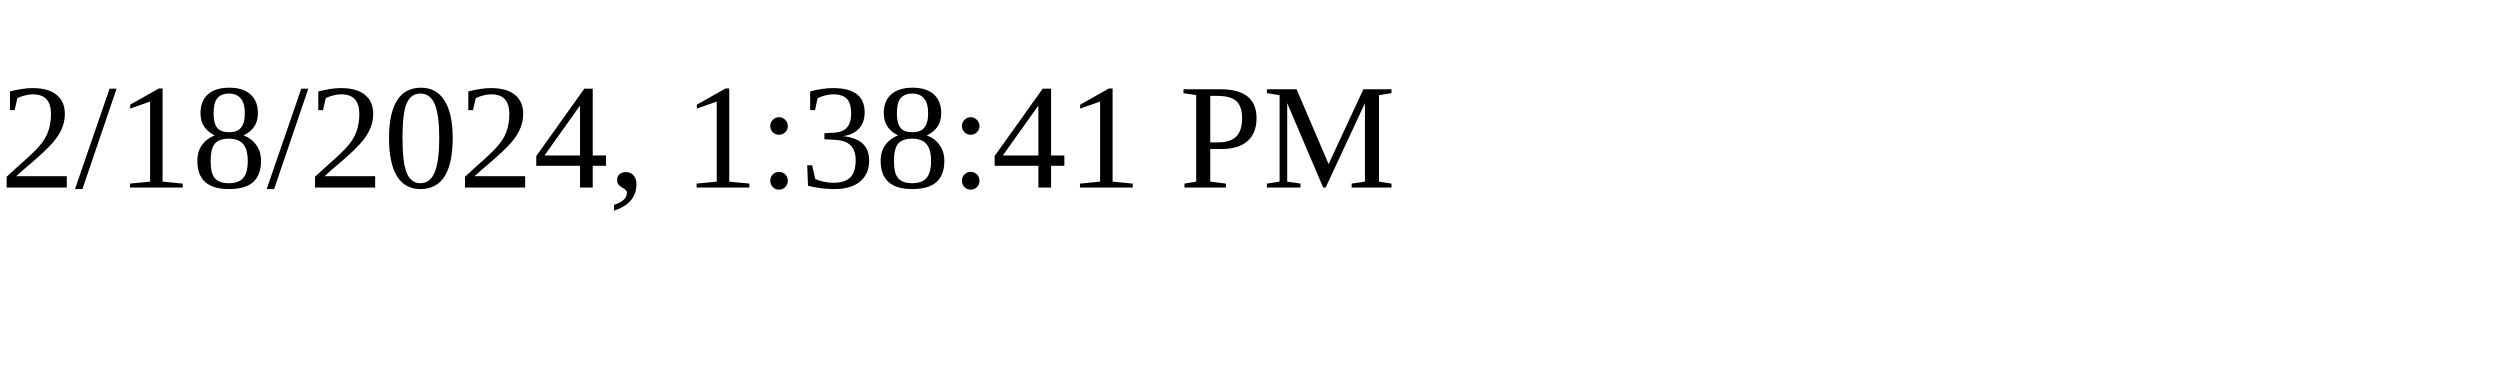
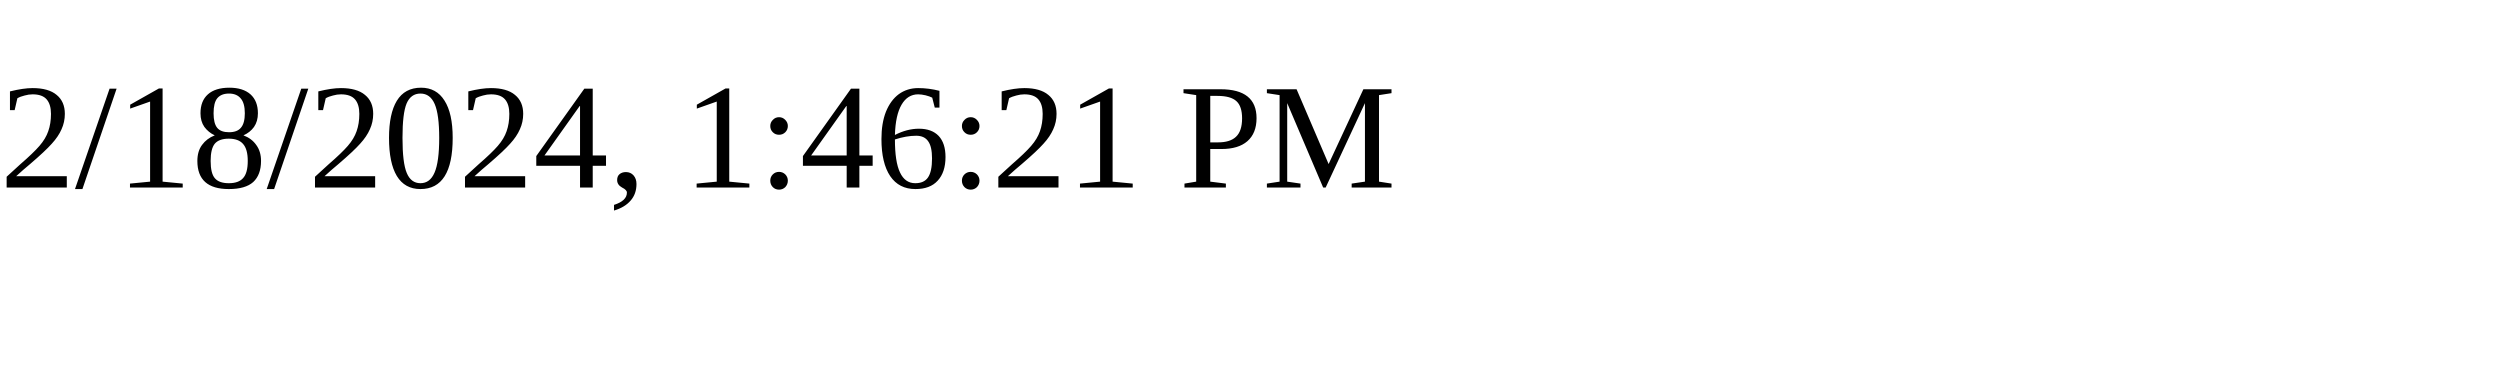
<svg xmlns="http://www.w3.org/2000/svg" height="30" width="200">
-   <text x="0" y="15">2/18/2024, 1:38:41 PM</text>
+   <text x="0" y="15">2/18/2024, 1:46:21 PM</text>
</svg>
